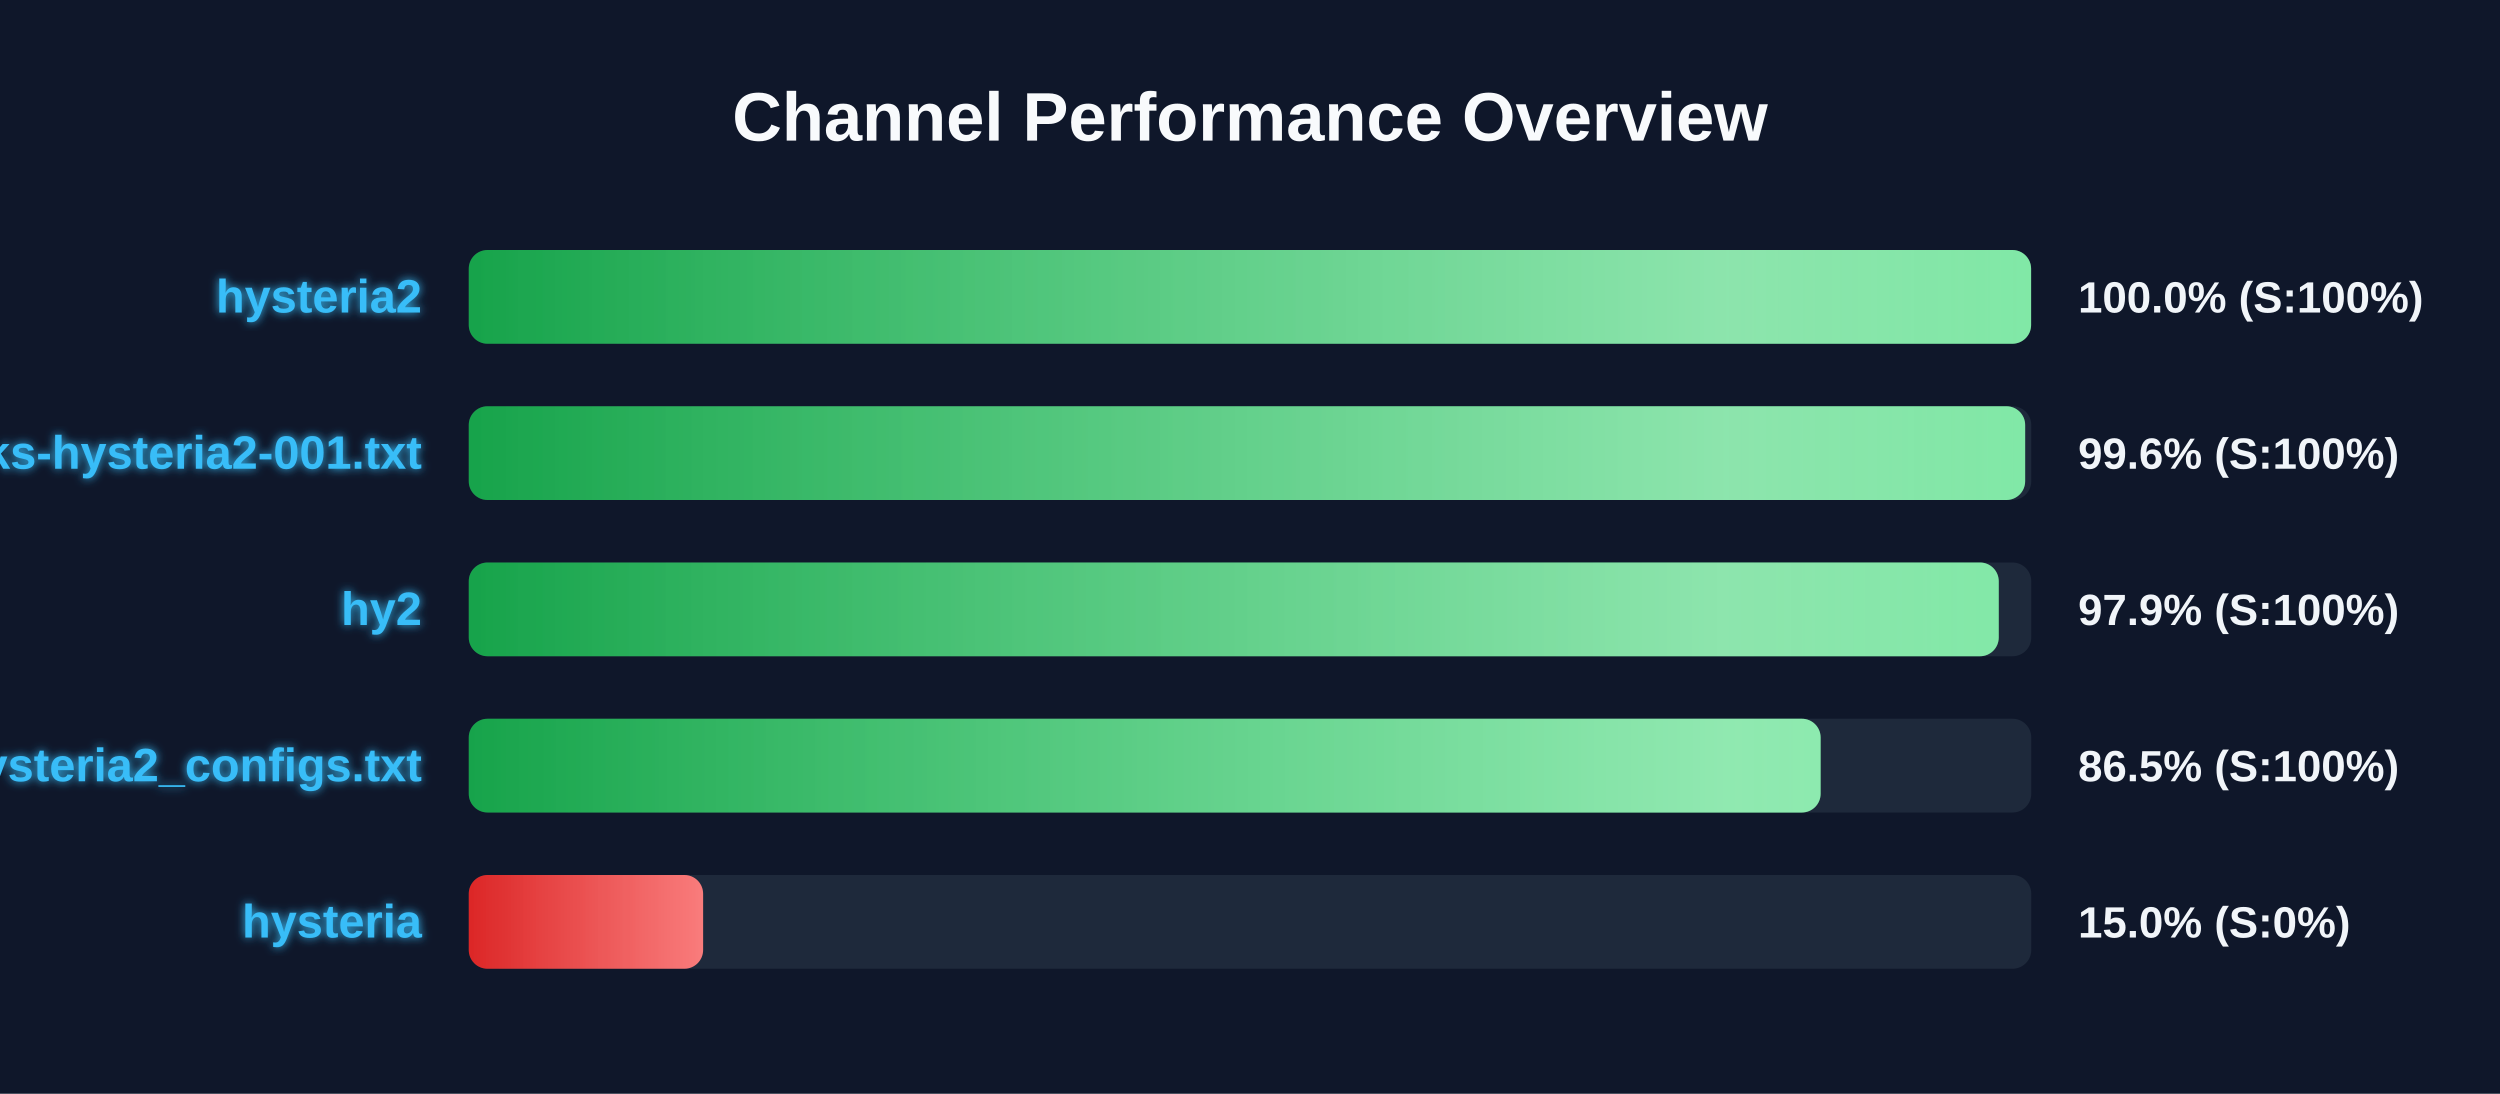
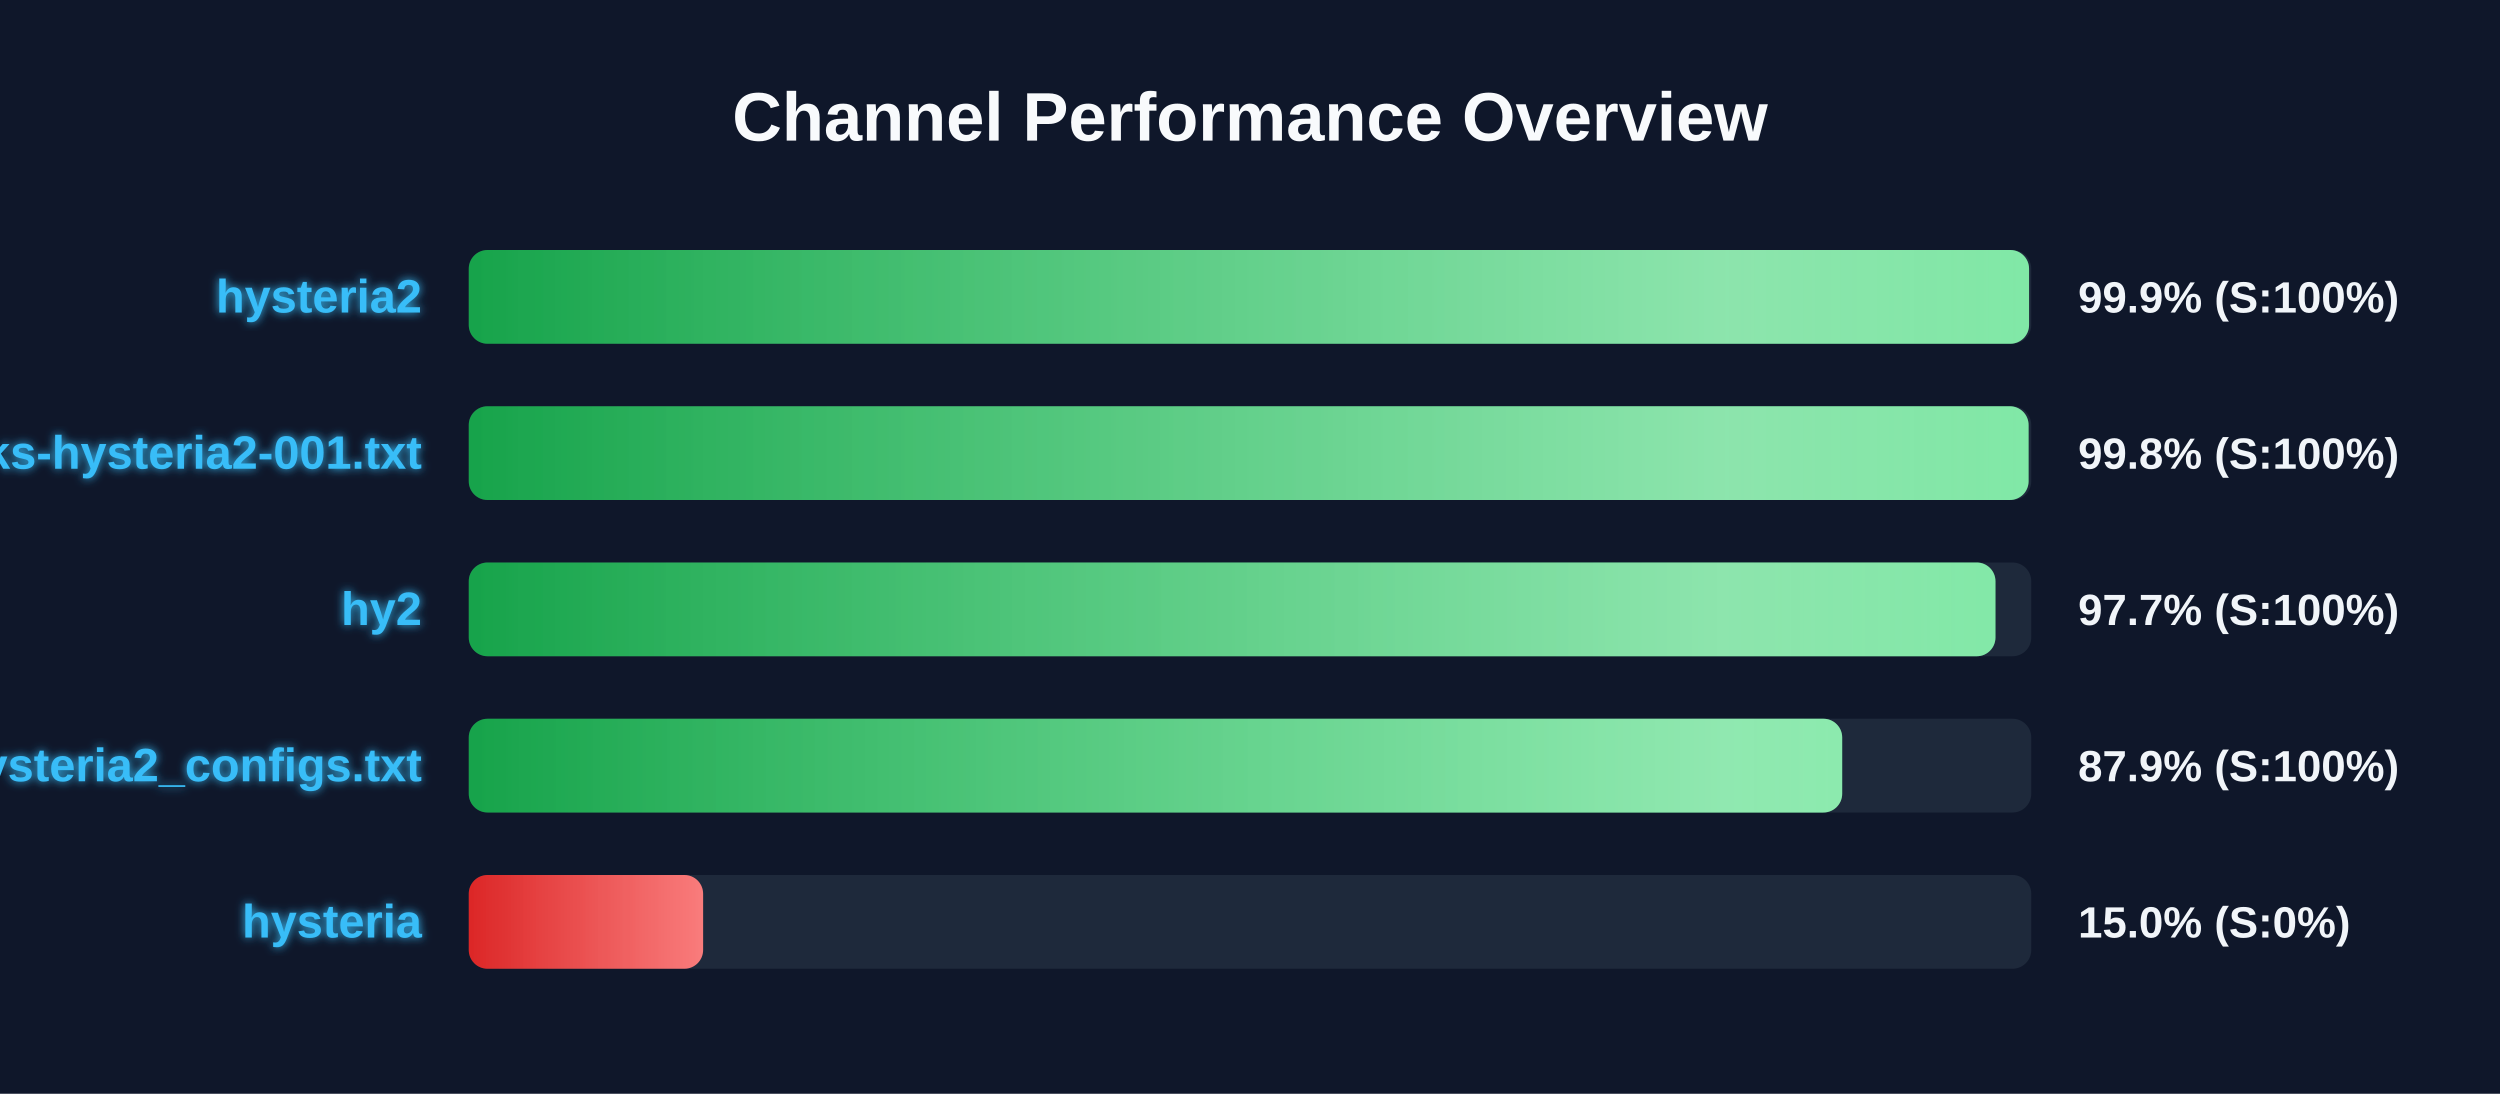
<svg xmlns="http://www.w3.org/2000/svg" width="800" height="350" version="1.1">
  <defs>
    <linearGradient id="grad-green" x1="0%" y1="0%" x2="100%" y2="0%">
      <stop offset="0%" stop-color="#16a34a" />
      <stop offset="100%" stop-color="#4ade80" />
    </linearGradient>
    <linearGradient id="grad-yellow" x1="0%" y1="0%" x2="100%" y2="0%">
      <stop offset="0%" stop-color="#ca8a04" />
      <stop offset="100%" stop-color="#fde047" />
    </linearGradient>
    <linearGradient id="grad-red" x1="0%" y1="0%" x2="100%" y2="0%">
      <stop offset="0%" stop-color="#dc2626" />
      <stop offset="100%" stop-color="#f87171" />
    </linearGradient>
    <linearGradient id="shimmer" x1="0%" y1="0%" x2="100%" y2="0%">
      <stop offset="0%" stop-color="rgba(255,255,255,0)" />
      <stop offset="50%" stop-color="rgba(255,255,255,0.4)" />
      <stop offset="100%" stop-color="rgba(255,255,255,0)" />
    </linearGradient>
    <filter id="glow" x="-20%" y="-20%" width="140%" height="140%">
      <feGaussianBlur stdDeviation="1.5" result="blur" />
      <feComposite in="SourceGraphic" in2="blur" operator="over" />
    </filter>
  </defs>
  <style>
        .bg-rect { fill: #0f172a; }
        .title { font: bold 22px 'Segoe UI', Arial, sans-serif; fill: #f8fafc; }
        .row { font: bold 15px 'Segoe UI', Arial, sans-serif; fill: #38bdf8; filter: url(#glow); }
        .score { font: bold 14px 'Segoe UI', Arial, sans-serif; fill: #f1f5f9; }
        @keyframes shimmer-anim {
            0% { transform: translateX(-100%); }
            100% { transform: translateX(200%); }
        }
        .shimmer-rect {
            animation: shimmer-anim 2.5s infinite linear;
        }
    </style>
  <rect width="100%" height="100%" class="bg-rect" />
  <text x="400" y="45" text-anchor="middle" class="title">Channel Performance Overview</text>
  <rect x="150" y="80" width="500" height="30" fill="#1e293b" rx="6" />
  <clipPath id="clip-0">
-     <rect x="150" y="80" width="499.95" height="30" rx="6" />
+     <rect x="150" y="80" width="499.3" height="30" rx="6" />
  </clipPath>
-   <rect x="150" y="80" width="499.95" height="30" fill="url(#grad-green)" rx="6" />
+   <rect x="150" y="80" width="499.3" height="30" fill="url(#grad-green)" rx="6" />
  <g clip-path="url(#clip-0)">
    <rect x="150" y="80" width="100%" height="30" fill="url(#shimmer)" class="shimmer-rect" />
  </g>
  <text x="135" y="100" text-anchor="end" class="row">hysteria2</text>
-   <text x="665" y="100" text-anchor="start" class="score">100.0% (S:100%)</text>
+   <text x="665" y="100" text-anchor="start" class="score">99.9% (S:100%)</text>
  <rect x="150" y="130" width="500" height="30" fill="#1e293b" rx="6" />
  <clipPath id="clip-1">
-     <rect x="150" y="130" width="498.05" height="30" rx="6" />
+     <rect x="150" y="130" width="499.15" height="30" rx="6" />
  </clipPath>
-   <rect x="150" y="130" width="498.05" height="30" fill="url(#grad-green)" rx="6" />
+   <rect x="150" y="130" width="499.15" height="30" fill="url(#grad-green)" rx="6" />
  <g clip-path="url(#clip-1)">
    <rect x="150" y="130" width="100%" height="30" fill="url(#shimmer)" class="shimmer-rect" />
  </g>
  <text x="135" y="150" text-anchor="end" class="row">EbraSha-Protocol-Chunks-hysteria2-001.txt</text>
-   <text x="665" y="150" text-anchor="start" class="score">99.6% (S:100%)</text>
+   <text x="665" y="150" text-anchor="start" class="score">99.8% (S:100%)</text>
  <rect x="150" y="180" width="500" height="30" fill="#1e293b" rx="6" />
  <clipPath id="clip-2">
-     <rect x="150" y="180" width="489.6" height="30" rx="6" />
+     <rect x="150" y="180" width="488.55" height="30" rx="6" />
  </clipPath>
-   <rect x="150" y="180" width="489.6" height="30" fill="url(#grad-green)" rx="6" />
+   <rect x="150" y="180" width="488.55" height="30" fill="url(#grad-green)" rx="6" />
  <g clip-path="url(#clip-2)">
    <rect x="150" y="180" width="100%" height="30" fill="url(#shimmer)" class="shimmer-rect" />
  </g>
  <text x="135" y="200" text-anchor="end" class="row">hy2</text>
-   <text x="665" y="200" text-anchor="start" class="score">97.9% (S:100%)</text>
+   <text x="665" y="200" text-anchor="start" class="score">97.7% (S:100%)</text>
  <rect x="150" y="230" width="500" height="30" fill="#1e293b" rx="6" />
  <clipPath id="clip-3">
-     <rect x="150" y="230" width="432.6" height="30" rx="6" />
+     <rect x="150" y="230" width="439.5" height="30" rx="6" />
  </clipPath>
-   <rect x="150" y="230" width="432.6" height="30" fill="url(#grad-green)" rx="6" />
+   <rect x="150" y="230" width="439.5" height="30" fill="url(#grad-green)" rx="6" />
  <g clip-path="url(#clip-3)">
    <rect x="150" y="230" width="100%" height="30" fill="url(#shimmer)" class="shimmer-rect" />
  </g>
  <text x="135" y="250" text-anchor="end" class="row">hysteria2_configs.txt</text>
-   <text x="665" y="250" text-anchor="start" class="score">86.5% (S:100%)</text>
+   <text x="665" y="250" text-anchor="start" class="score">87.9% (S:100%)</text>
  <rect x="150" y="280" width="500" height="30" fill="#1e293b" rx="6" />
  <clipPath id="clip-4">
    <rect x="150" y="280" width="75.0" height="30" rx="6" />
  </clipPath>
  <rect x="150" y="280" width="75.0" height="30" fill="url(#grad-red)" rx="6" />
  <g clip-path="url(#clip-4)">
    <rect x="150" y="280" width="100%" height="30" fill="url(#shimmer)" class="shimmer-rect" />
  </g>
  <text x="135" y="300" text-anchor="end" class="row">hysteria</text>
  <text x="665" y="300" text-anchor="start" class="score">15.0% (S:0%)</text>
</svg>
